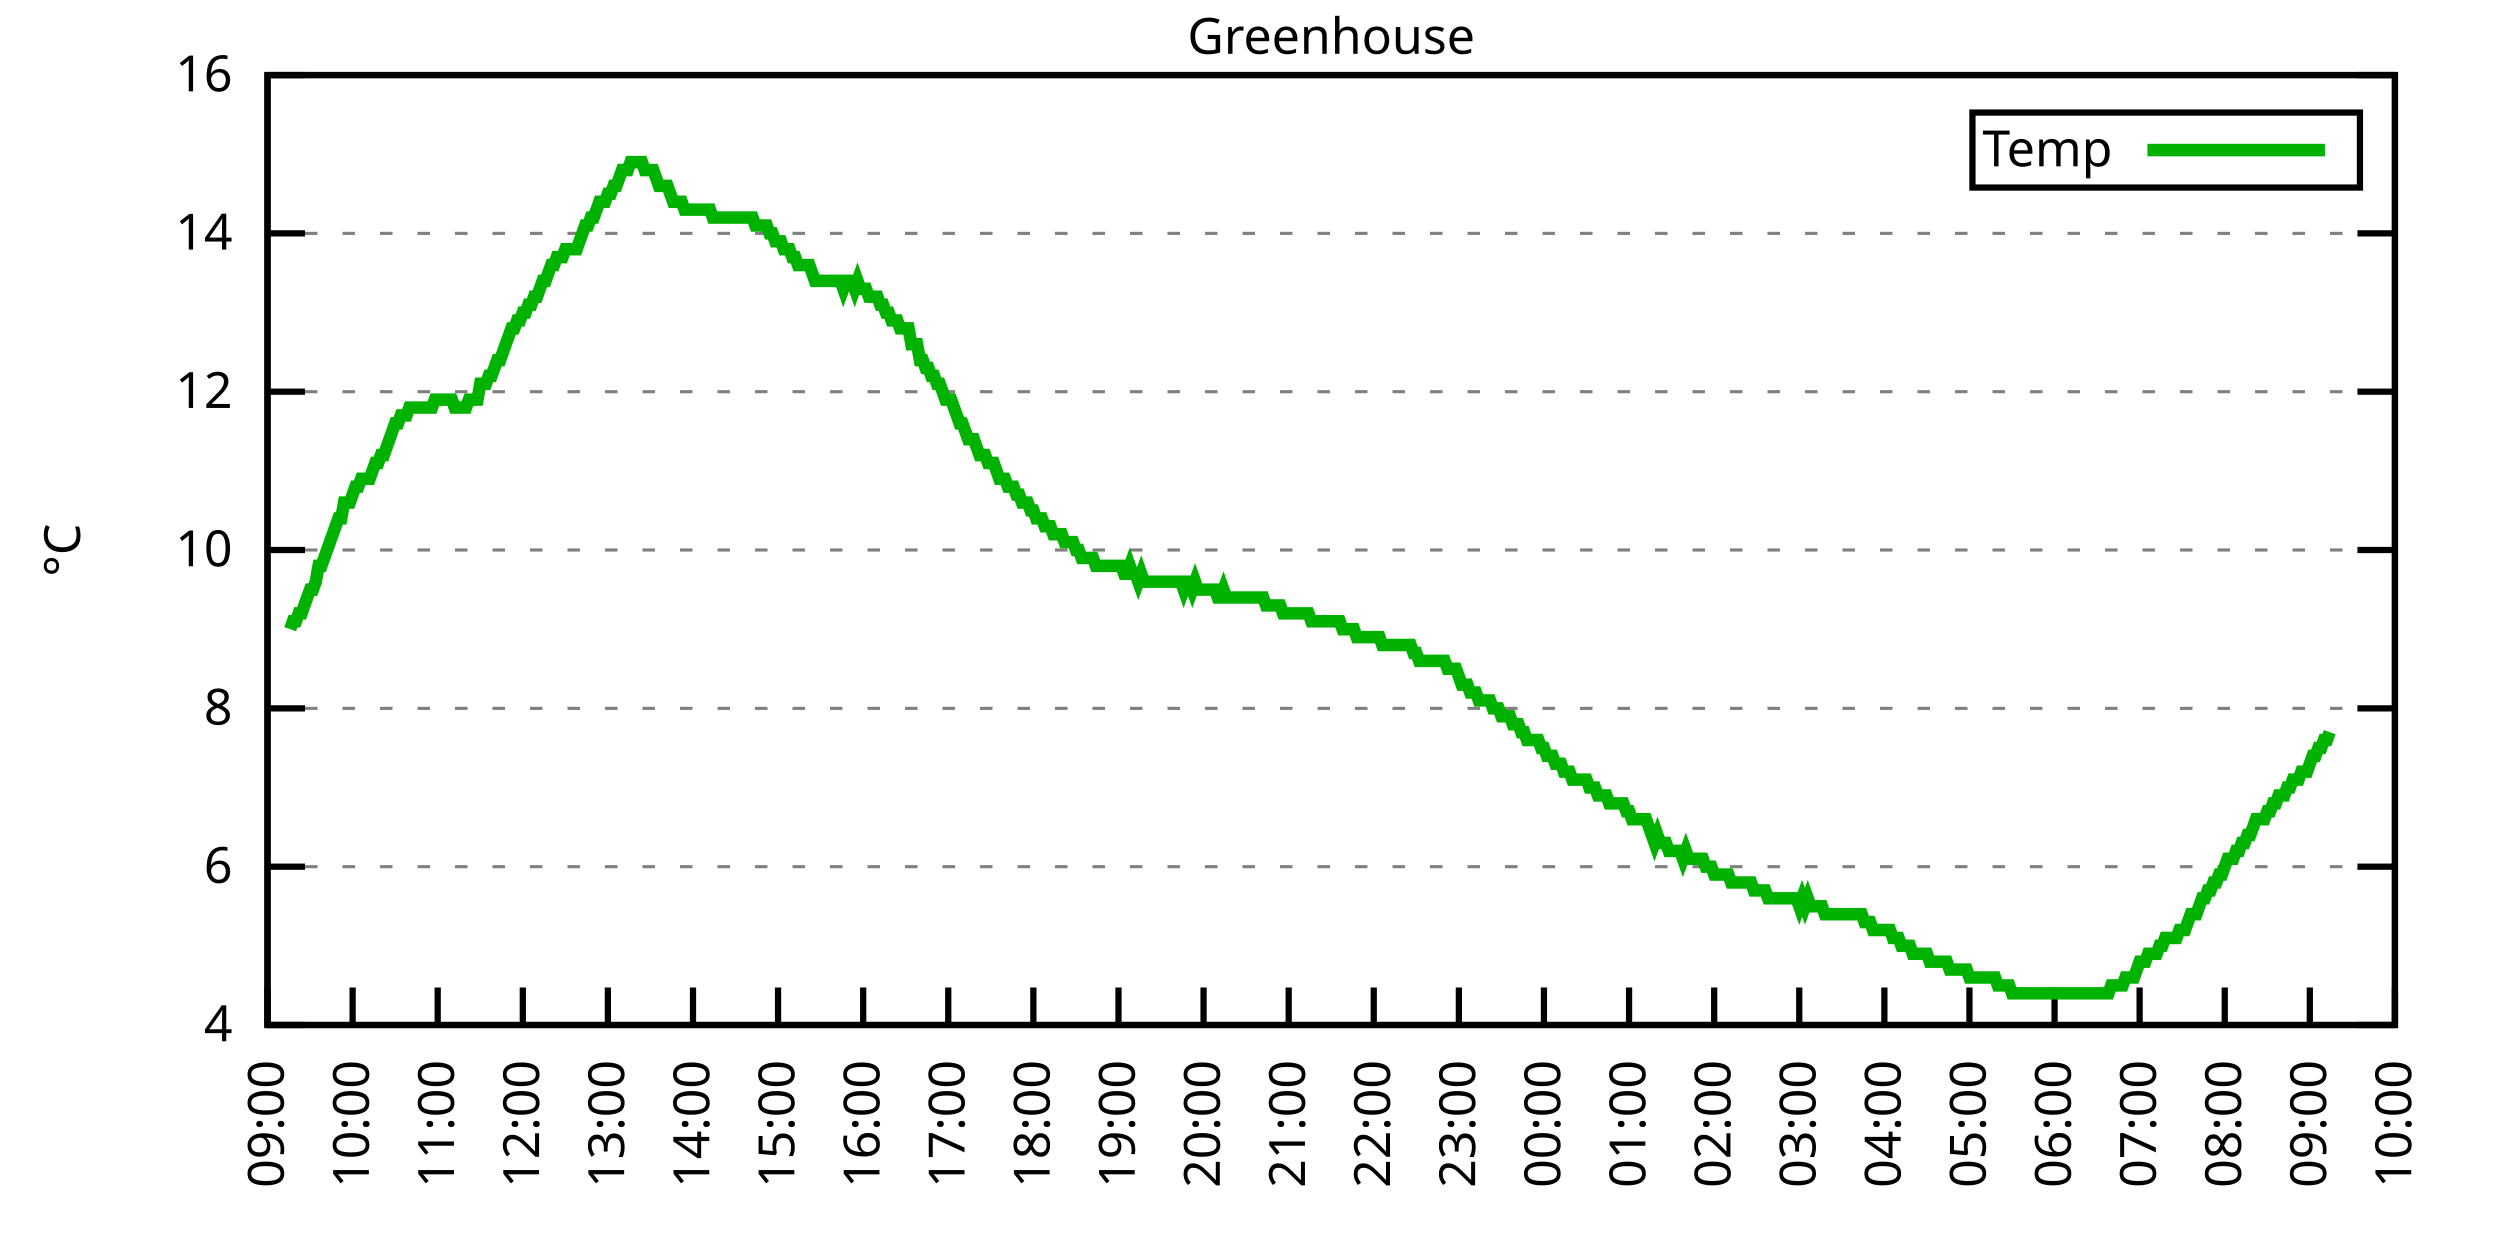
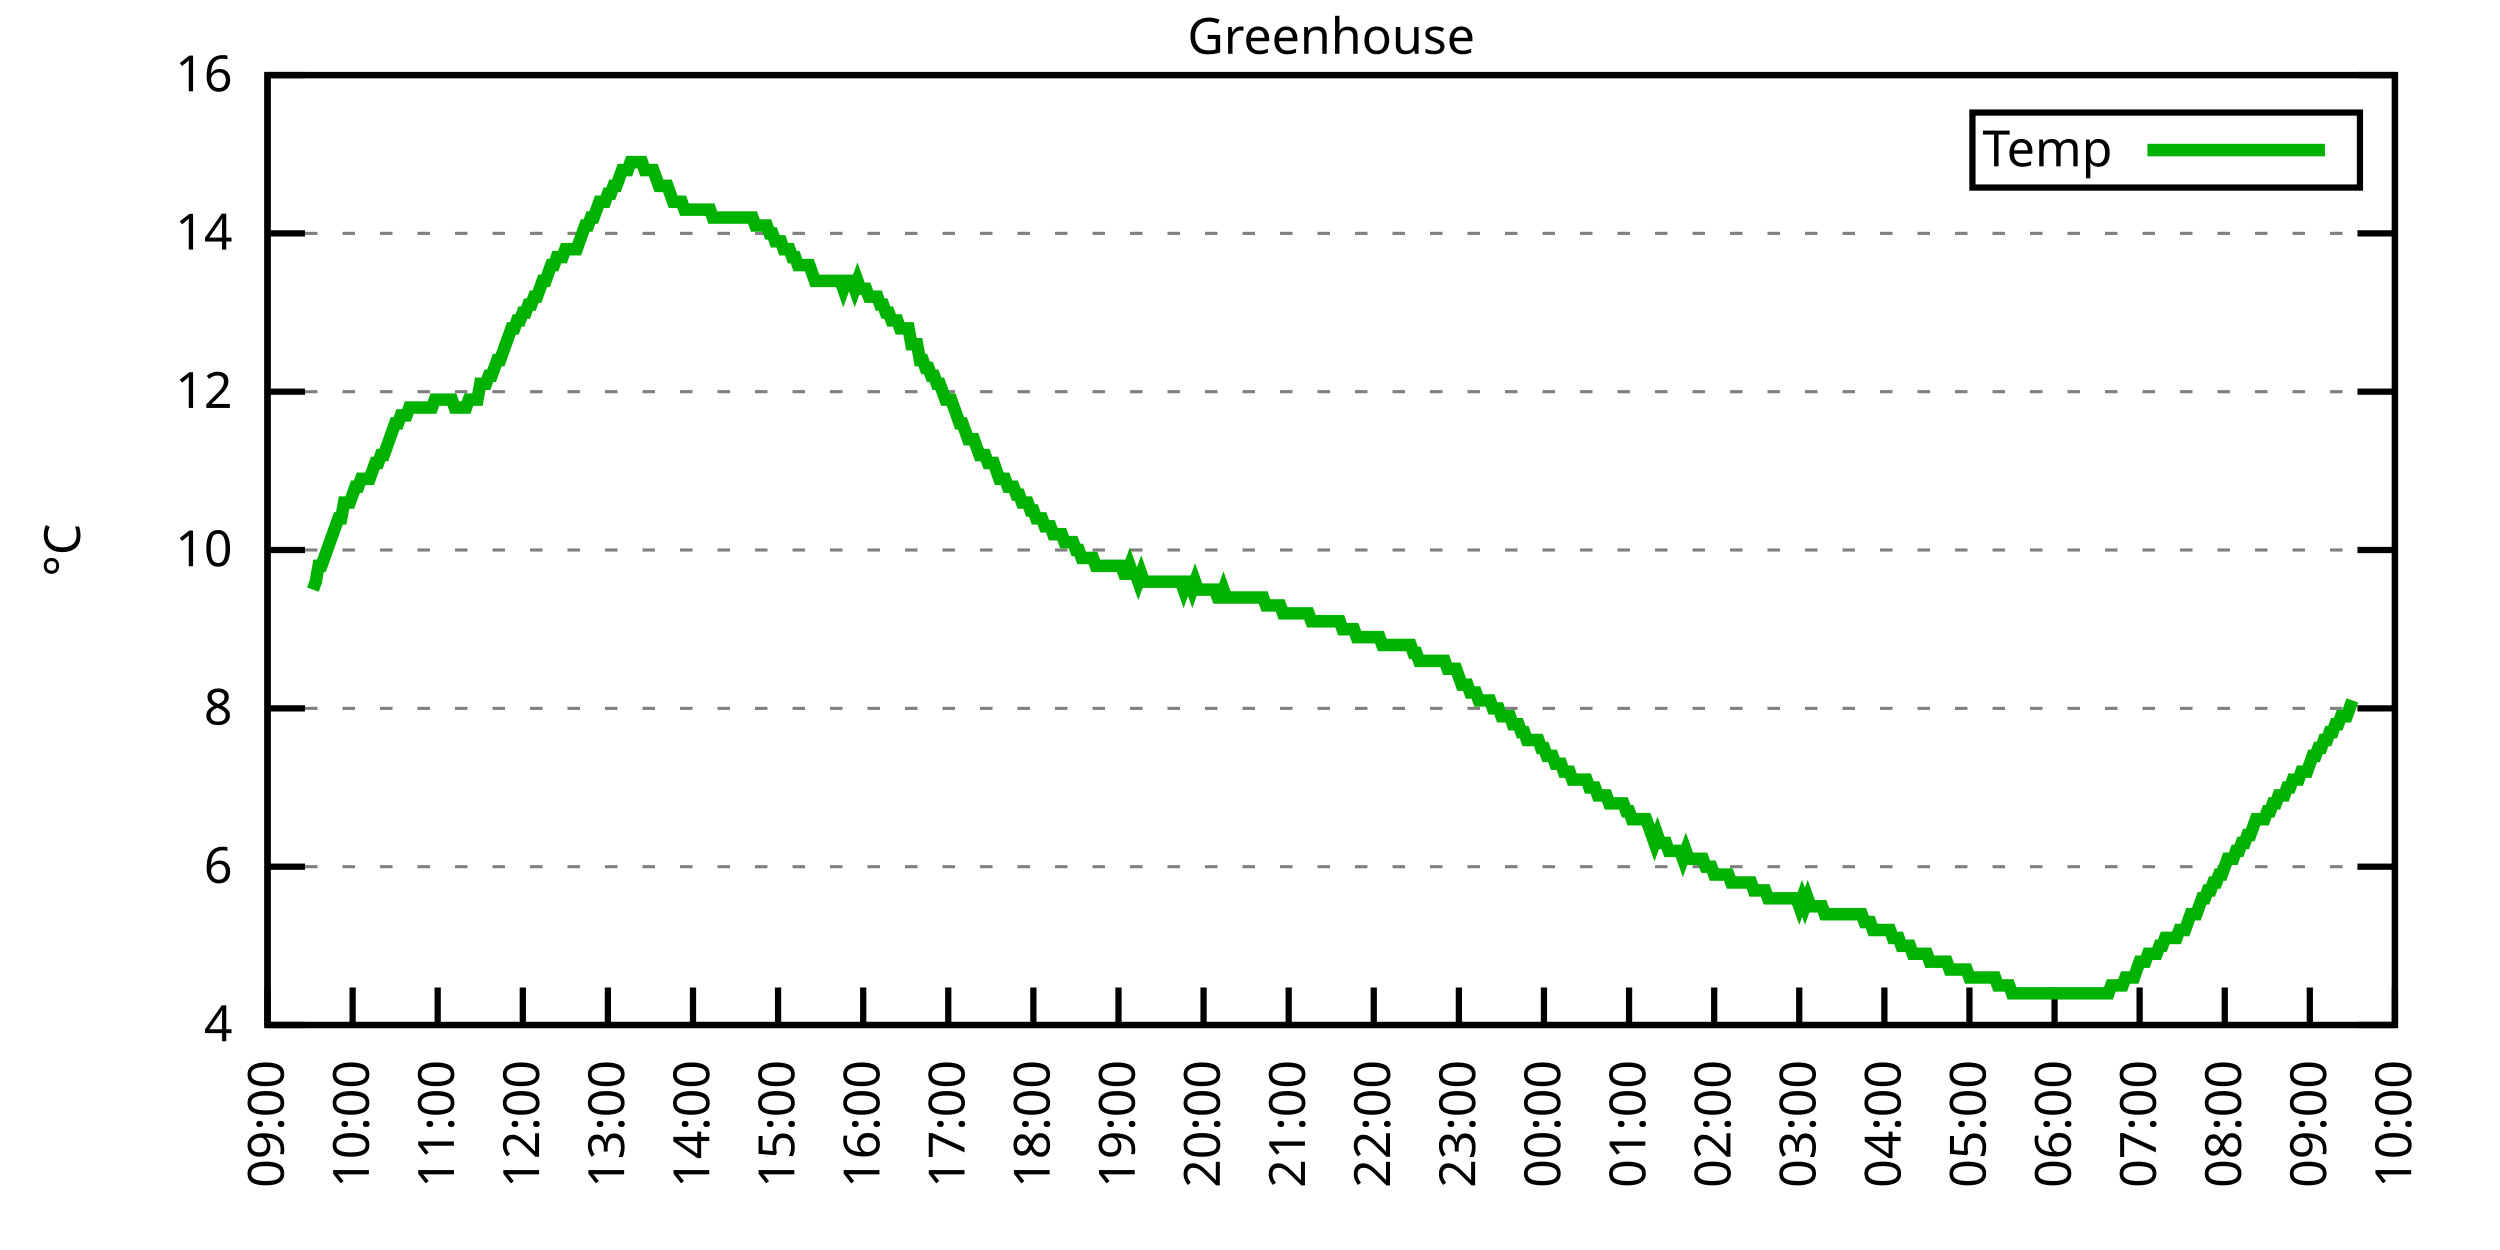
<svg xmlns="http://www.w3.org/2000/svg" xmlns:xlink="http://www.w3.org/1999/xlink" width="400" height="200" viewBox="0 0 400 200">
  <g id="gnuplot_canvas">
    <rect x="0" y="0" width="400" height="200" fill="none" />
    <defs>
      <circle id="gpDot" r="0.5" stroke-width="0.5" stroke="currentColor" />
      <path id="gpPt0" stroke-width="0.333" stroke="currentColor" d="M-1,0 h2 M0,-1 v2" />
      <path id="gpPt1" stroke-width="0.333" stroke="currentColor" d="M-1,-1 L1,1 M1,-1 L-1,1" />
      <path id="gpPt2" stroke-width="0.333" stroke="currentColor" d="M-1,0 L1,0 M0,-1 L0,1 M-1,-1 L1,1 M-1,1 L1,-1" />
      <rect id="gpPt3" stroke-width="0.333" stroke="currentColor" x="-1" y="-1" width="2" height="2" />
      <rect id="gpPt4" stroke-width="0.333" stroke="currentColor" fill="currentColor" x="-1" y="-1" width="2" height="2" />
      <circle id="gpPt5" stroke-width="0.333" stroke="currentColor" cx="0" cy="0" r="1" />
      <use xlink:href="#gpPt5" id="gpPt6" fill="currentColor" stroke="none" />
      <path id="gpPt7" stroke-width="0.333" stroke="currentColor" d="M0,-1.33 L-1.33,0.67 L1.33,0.67 z" />
      <use xlink:href="#gpPt7" id="gpPt8" fill="currentColor" stroke="none" />
      <use xlink:href="#gpPt7" id="gpPt9" stroke="currentColor" transform="rotate(180)" />
      <use xlink:href="#gpPt9" id="gpPt10" fill="currentColor" stroke="none" />
      <use xlink:href="#gpPt3" id="gpPt11" stroke="currentColor" transform="rotate(45)" />
      <use xlink:href="#gpPt11" id="gpPt12" fill="currentColor" stroke="none" />
      <path id="gpPt13" stroke-width="0.333" stroke="currentColor" d="M0,1.330 L1.265,0.411 L0.782,-1.067 L-0.782,-1.076 L-1.265,0.411 z" />
      <use xlink:href="#gpPt13" id="gpPt14" fill="currentColor" stroke="none" />
      <filter id="textbox" filterUnits="objectBoundingBox" x="0" y="0" height="1" width="1">
        <feFlood flood-color="white" flood-opacity="1" result="bgnd" />
        <feComposite in="SourceGraphic" in2="bgnd" operator="atop" />
      </filter>
      <filter id="greybox" filterUnits="objectBoundingBox" x="0" y="0" height="1" width="1">
        <feFlood flood-color="lightgrey" flood-opacity="1" result="grey" />
        <feComposite in="SourceGraphic" in2="grey" operator="atop" />
      </filter>
    </defs>
    <g fill="none" color="white" stroke="currentColor" stroke-width="1.00" stroke-linecap="butt" stroke-linejoin="miter">
</g>
    <g fill="none" color="black" stroke="currentColor" stroke-width="1.00" stroke-linecap="butt" stroke-linejoin="miter">
      <g stroke="none" shape-rendering="crispEdges">
        <polygon fill="rgb(255, 255, 255)" points="42.80,164.00 383.18,164.00 383.18,12.02 42.80,12.02 " />
      </g>
    </g>
    <g fill="none" color="black" stroke="currentColor" stroke-width="1.00" stroke-linecap="butt" stroke-linejoin="miter">
</g>
    <g fill="none" color="black" stroke="black" stroke-width="0.50" stroke-linecap="butt" stroke-linejoin="miter">
</g>
    <g fill="none" color="gray" stroke="currentColor" stroke-width="0.50" stroke-linecap="butt" stroke-linejoin="miter">
      <path stroke="gray" stroke-dasharray="2,4" class="gridline" d="M42.80,164.00 L383.19,164.00  " />
    </g>
    <g fill="none" color="gray" stroke="gray" stroke-width="1.00" stroke-linecap="butt" stroke-linejoin="miter">
</g>
    <g fill="none" color="black" stroke="currentColor" stroke-width="1.00" stroke-linecap="butt" stroke-linejoin="miter">
      <path stroke="black" d="M42.80,164.00 L48.80,164.00 M383.19,164.00 L377.19,164.00  " />
      <g transform="translate(37.20,166.60)" stroke="none" fill="black" font-family="Sans" font-size="8.00" text-anchor="end">
        <text>
          <tspan font-family="Sans"> 4</tspan>
        </text>
      </g>
    </g>
    <g fill="none" color="black" stroke="currentColor" stroke-width="1.00" stroke-linecap="butt" stroke-linejoin="miter">
</g>
    <g fill="none" color="black" stroke="black" stroke-width="0.50" stroke-linecap="butt" stroke-linejoin="miter">
</g>
    <g fill="none" color="gray" stroke="currentColor" stroke-width="0.50" stroke-linecap="butt" stroke-linejoin="miter">
      <path stroke="gray" stroke-dasharray="2,4" class="gridline" d="M42.80,138.67 L383.19,138.67  " />
    </g>
    <g fill="none" color="gray" stroke="gray" stroke-width="1.00" stroke-linecap="butt" stroke-linejoin="miter">
</g>
    <g fill="none" color="black" stroke="currentColor" stroke-width="1.00" stroke-linecap="butt" stroke-linejoin="miter">
      <path stroke="black" d="M42.80,138.67 L48.80,138.67 M383.19,138.67 L377.19,138.67  " />
      <g transform="translate(37.20,141.27)" stroke="none" fill="black" font-family="Sans" font-size="8.00" text-anchor="end">
        <text>
          <tspan font-family="Sans"> 6</tspan>
        </text>
      </g>
    </g>
    <g fill="none" color="black" stroke="currentColor" stroke-width="1.00" stroke-linecap="butt" stroke-linejoin="miter">
</g>
    <g fill="none" color="black" stroke="black" stroke-width="0.50" stroke-linecap="butt" stroke-linejoin="miter">
</g>
    <g fill="none" color="gray" stroke="currentColor" stroke-width="0.50" stroke-linecap="butt" stroke-linejoin="miter">
      <path stroke="gray" stroke-dasharray="2,4" class="gridline" d="M42.80,113.34 L383.19,113.34  " />
    </g>
    <g fill="none" color="gray" stroke="gray" stroke-width="1.00" stroke-linecap="butt" stroke-linejoin="miter">
</g>
    <g fill="none" color="black" stroke="currentColor" stroke-width="1.00" stroke-linecap="butt" stroke-linejoin="miter">
      <path stroke="black" d="M42.80,113.34 L48.80,113.34 M383.19,113.34 L377.19,113.34  " />
      <g transform="translate(37.20,115.94)" stroke="none" fill="black" font-family="Sans" font-size="8.00" text-anchor="end">
        <text>
          <tspan font-family="Sans"> 8</tspan>
        </text>
      </g>
    </g>
    <g fill="none" color="black" stroke="currentColor" stroke-width="1.00" stroke-linecap="butt" stroke-linejoin="miter">
</g>
    <g fill="none" color="black" stroke="black" stroke-width="0.50" stroke-linecap="butt" stroke-linejoin="miter">
</g>
    <g fill="none" color="gray" stroke="currentColor" stroke-width="0.50" stroke-linecap="butt" stroke-linejoin="miter">
      <path stroke="gray" stroke-dasharray="2,4" class="gridline" d="M42.80,88.00 L383.19,88.00  " />
    </g>
    <g fill="none" color="gray" stroke="gray" stroke-width="1.00" stroke-linecap="butt" stroke-linejoin="miter">
</g>
    <g fill="none" color="black" stroke="currentColor" stroke-width="1.00" stroke-linecap="butt" stroke-linejoin="miter">
      <path stroke="black" d="M42.80,88.00 L48.80,88.00 M383.19,88.00 L377.19,88.00  " />
      <g transform="translate(37.20,90.60)" stroke="none" fill="black" font-family="Sans" font-size="8.00" text-anchor="end">
        <text>
          <tspan font-family="Sans"> 10</tspan>
        </text>
      </g>
    </g>
    <g fill="none" color="black" stroke="currentColor" stroke-width="1.00" stroke-linecap="butt" stroke-linejoin="miter">
</g>
    <g fill="none" color="black" stroke="black" stroke-width="0.50" stroke-linecap="butt" stroke-linejoin="miter">
</g>
    <g fill="none" color="gray" stroke="currentColor" stroke-width="0.50" stroke-linecap="butt" stroke-linejoin="miter">
      <path stroke="gray" stroke-dasharray="2,4" class="gridline" d="M42.80,62.67 L383.19,62.67  " />
    </g>
    <g fill="none" color="gray" stroke="gray" stroke-width="1.00" stroke-linecap="butt" stroke-linejoin="miter">
</g>
    <g fill="none" color="black" stroke="currentColor" stroke-width="1.00" stroke-linecap="butt" stroke-linejoin="miter">
      <path stroke="black" d="M42.80,62.67 L48.80,62.67 M383.19,62.67 L377.19,62.67  " />
      <g transform="translate(37.20,65.27)" stroke="none" fill="black" font-family="Sans" font-size="8.00" text-anchor="end">
        <text>
          <tspan font-family="Sans"> 12</tspan>
        </text>
      </g>
    </g>
    <g fill="none" color="black" stroke="currentColor" stroke-width="1.00" stroke-linecap="butt" stroke-linejoin="miter">
</g>
    <g fill="none" color="black" stroke="black" stroke-width="0.50" stroke-linecap="butt" stroke-linejoin="miter">
</g>
    <g fill="none" color="gray" stroke="currentColor" stroke-width="0.50" stroke-linecap="butt" stroke-linejoin="miter">
      <path stroke="gray" stroke-dasharray="2,4" class="gridline" d="M42.80,37.34 L383.19,37.34  " />
    </g>
    <g fill="none" color="gray" stroke="gray" stroke-width="1.00" stroke-linecap="butt" stroke-linejoin="miter">
</g>
    <g fill="none" color="black" stroke="currentColor" stroke-width="1.00" stroke-linecap="butt" stroke-linejoin="miter">
      <path stroke="black" d="M42.80,37.34 L48.80,37.34 M383.19,37.34 L377.19,37.34  " />
      <g transform="translate(37.20,39.94)" stroke="none" fill="black" font-family="Sans" font-size="8.00" text-anchor="end">
        <text>
          <tspan font-family="Sans"> 14</tspan>
        </text>
      </g>
    </g>
    <g fill="none" color="black" stroke="currentColor" stroke-width="1.00" stroke-linecap="butt" stroke-linejoin="miter">
</g>
    <g fill="none" color="black" stroke="black" stroke-width="0.50" stroke-linecap="butt" stroke-linejoin="miter">
</g>
    <g fill="none" color="gray" stroke="currentColor" stroke-width="0.50" stroke-linecap="butt" stroke-linejoin="miter">
      <path stroke="gray" stroke-dasharray="2,4" class="gridline" d="M42.80,12.01 L383.19,12.01  " />
    </g>
    <g fill="none" color="gray" stroke="gray" stroke-width="1.00" stroke-linecap="butt" stroke-linejoin="miter">
</g>
    <g fill="none" color="black" stroke="currentColor" stroke-width="1.00" stroke-linecap="butt" stroke-linejoin="miter">
      <path stroke="black" d="M42.80,12.01 L48.80,12.01 M383.19,12.01 L377.19,12.01  " />
      <g transform="translate(37.20,14.61)" stroke="none" fill="black" font-family="Sans" font-size="8.00" text-anchor="end">
        <text>
          <tspan font-family="Sans"> 16</tspan>
        </text>
      </g>
    </g>
    <g fill="none" color="black" stroke="currentColor" stroke-width="1.00" stroke-linecap="butt" stroke-linejoin="miter">
      <path stroke="black" d="M42.80,164.00 L42.80,158.00  " />
      <g transform="translate(45.40,169.60) rotate(270.00)" stroke="none" fill="black" font-family="Sans" font-size="8.00" text-anchor="end">
        <text>
          <tspan font-family="Sans">09:00</tspan>
        </text>
      </g>
    </g>
    <g fill="none" color="black" stroke="currentColor" stroke-width="1.00" stroke-linecap="butt" stroke-linejoin="miter">
      <path stroke="black" d="M56.42,164.00 L56.42,158.00  " />
      <g transform="translate(59.02,169.60) rotate(270.00)" stroke="none" fill="black" font-family="Sans" font-size="8.00" text-anchor="end">
        <text>
          <tspan font-family="Sans">10:00</tspan>
        </text>
      </g>
    </g>
    <g fill="none" color="black" stroke="currentColor" stroke-width="1.00" stroke-linecap="butt" stroke-linejoin="miter">
      <path stroke="black" d="M70.03,164.00 L70.03,158.00  " />
      <g transform="translate(72.63,169.60) rotate(270.00)" stroke="none" fill="black" font-family="Sans" font-size="8.00" text-anchor="end">
        <text>
          <tspan font-family="Sans">11:00</tspan>
        </text>
      </g>
    </g>
    <g fill="none" color="black" stroke="currentColor" stroke-width="1.00" stroke-linecap="butt" stroke-linejoin="miter">
      <path stroke="black" d="M83.65,164.00 L83.65,158.00  " />
      <g transform="translate(86.25,169.60) rotate(270.00)" stroke="none" fill="black" font-family="Sans" font-size="8.00" text-anchor="end">
        <text>
          <tspan font-family="Sans">12:00</tspan>
        </text>
      </g>
    </g>
    <g fill="none" color="black" stroke="currentColor" stroke-width="1.00" stroke-linecap="butt" stroke-linejoin="miter">
      <path stroke="black" d="M97.26,164.00 L97.26,158.00  " />
      <g transform="translate(99.86,169.60) rotate(270.00)" stroke="none" fill="black" font-family="Sans" font-size="8.00" text-anchor="end">
        <text>
          <tspan font-family="Sans">13:00</tspan>
        </text>
      </g>
    </g>
    <g fill="none" color="black" stroke="currentColor" stroke-width="1.00" stroke-linecap="butt" stroke-linejoin="miter">
      <path stroke="black" d="M110.88,164.00 L110.88,158.00  " />
      <g transform="translate(113.48,169.60) rotate(270.00)" stroke="none" fill="black" font-family="Sans" font-size="8.00" text-anchor="end">
        <text>
          <tspan font-family="Sans">14:00</tspan>
        </text>
      </g>
    </g>
    <g fill="none" color="black" stroke="currentColor" stroke-width="1.00" stroke-linecap="butt" stroke-linejoin="miter">
      <path stroke="black" d="M124.49,164.00 L124.49,158.00  " />
      <g transform="translate(127.09,169.60) rotate(270.00)" stroke="none" fill="black" font-family="Sans" font-size="8.00" text-anchor="end">
        <text>
          <tspan font-family="Sans">15:00</tspan>
        </text>
      </g>
    </g>
    <g fill="none" color="black" stroke="currentColor" stroke-width="1.00" stroke-linecap="butt" stroke-linejoin="miter">
      <path stroke="black" d="M138.11,164.00 L138.11,158.00  " />
      <g transform="translate(140.71,169.60) rotate(270.00)" stroke="none" fill="black" font-family="Sans" font-size="8.00" text-anchor="end">
        <text>
          <tspan font-family="Sans">16:00</tspan>
        </text>
      </g>
    </g>
    <g fill="none" color="black" stroke="currentColor" stroke-width="1.00" stroke-linecap="butt" stroke-linejoin="miter">
      <path stroke="black" d="M151.72,164.00 L151.72,158.00  " />
      <g transform="translate(154.32,169.60) rotate(270.00)" stroke="none" fill="black" font-family="Sans" font-size="8.00" text-anchor="end">
        <text>
          <tspan font-family="Sans">17:00</tspan>
        </text>
      </g>
    </g>
    <g fill="none" color="black" stroke="currentColor" stroke-width="1.00" stroke-linecap="butt" stroke-linejoin="miter">
      <path stroke="black" d="M165.34,164.00 L165.34,158.00  " />
      <g transform="translate(167.94,169.60) rotate(270.00)" stroke="none" fill="black" font-family="Sans" font-size="8.00" text-anchor="end">
        <text>
          <tspan font-family="Sans">18:00</tspan>
        </text>
      </g>
    </g>
    <g fill="none" color="black" stroke="currentColor" stroke-width="1.00" stroke-linecap="butt" stroke-linejoin="miter">
      <path stroke="black" d="M178.96,164.00 L178.96,158.00  " />
      <g transform="translate(181.56,169.60) rotate(270.00)" stroke="none" fill="black" font-family="Sans" font-size="8.00" text-anchor="end">
        <text>
          <tspan font-family="Sans">19:00</tspan>
        </text>
      </g>
    </g>
    <g fill="none" color="black" stroke="currentColor" stroke-width="1.00" stroke-linecap="butt" stroke-linejoin="miter">
      <path stroke="black" d="M192.57,164.00 L192.57,158.00  " />
      <g transform="translate(195.17,169.60) rotate(270.00)" stroke="none" fill="black" font-family="Sans" font-size="8.00" text-anchor="end">
        <text>
          <tspan font-family="Sans">20:00</tspan>
        </text>
      </g>
    </g>
    <g fill="none" color="black" stroke="currentColor" stroke-width="1.00" stroke-linecap="butt" stroke-linejoin="miter">
      <path stroke="black" d="M206.19,164.00 L206.19,158.00  " />
      <g transform="translate(208.79,169.60) rotate(270.00)" stroke="none" fill="black" font-family="Sans" font-size="8.00" text-anchor="end">
        <text>
          <tspan font-family="Sans">21:00</tspan>
        </text>
      </g>
    </g>
    <g fill="none" color="black" stroke="currentColor" stroke-width="1.00" stroke-linecap="butt" stroke-linejoin="miter">
      <path stroke="black" d="M219.80,164.00 L219.80,158.00  " />
      <g transform="translate(222.40,169.60) rotate(270.00)" stroke="none" fill="black" font-family="Sans" font-size="8.00" text-anchor="end">
        <text>
          <tspan font-family="Sans">22:00</tspan>
        </text>
      </g>
    </g>
    <g fill="none" color="black" stroke="currentColor" stroke-width="1.00" stroke-linecap="butt" stroke-linejoin="miter">
      <path stroke="black" d="M233.42,164.00 L233.42,158.00  " />
      <g transform="translate(236.02,169.60) rotate(270.00)" stroke="none" fill="black" font-family="Sans" font-size="8.00" text-anchor="end">
        <text>
          <tspan font-family="Sans">23:00</tspan>
        </text>
      </g>
    </g>
    <g fill="none" color="black" stroke="currentColor" stroke-width="1.00" stroke-linecap="butt" stroke-linejoin="miter">
      <path stroke="black" d="M247.03,164.00 L247.03,158.00  " />
      <g transform="translate(249.63,169.60) rotate(270.00)" stroke="none" fill="black" font-family="Sans" font-size="8.00" text-anchor="end">
        <text>
          <tspan font-family="Sans">00:00</tspan>
        </text>
      </g>
    </g>
    <g fill="none" color="black" stroke="currentColor" stroke-width="1.00" stroke-linecap="butt" stroke-linejoin="miter">
      <path stroke="black" d="M260.65,164.00 L260.65,158.00  " />
      <g transform="translate(263.25,169.60) rotate(270.00)" stroke="none" fill="black" font-family="Sans" font-size="8.00" text-anchor="end">
        <text>
          <tspan font-family="Sans">01:00</tspan>
        </text>
      </g>
    </g>
    <g fill="none" color="black" stroke="currentColor" stroke-width="1.00" stroke-linecap="butt" stroke-linejoin="miter">
      <path stroke="black" d="M274.27,164.00 L274.27,158.00  " />
      <g transform="translate(276.87,169.60) rotate(270.00)" stroke="none" fill="black" font-family="Sans" font-size="8.00" text-anchor="end">
        <text>
          <tspan font-family="Sans">02:00</tspan>
        </text>
      </g>
    </g>
    <g fill="none" color="black" stroke="currentColor" stroke-width="1.00" stroke-linecap="butt" stroke-linejoin="miter">
      <path stroke="black" d="M287.88,164.00 L287.88,158.00  " />
      <g transform="translate(290.48,169.60) rotate(270.00)" stroke="none" fill="black" font-family="Sans" font-size="8.00" text-anchor="end">
        <text>
          <tspan font-family="Sans">03:00</tspan>
        </text>
      </g>
    </g>
    <g fill="none" color="black" stroke="currentColor" stroke-width="1.00" stroke-linecap="butt" stroke-linejoin="miter">
      <path stroke="black" d="M301.50,164.00 L301.50,158.00  " />
      <g transform="translate(304.10,169.60) rotate(270.00)" stroke="none" fill="black" font-family="Sans" font-size="8.00" text-anchor="end">
        <text>
          <tspan font-family="Sans">04:00</tspan>
        </text>
      </g>
    </g>
    <g fill="none" color="black" stroke="currentColor" stroke-width="1.00" stroke-linecap="butt" stroke-linejoin="miter">
      <path stroke="black" d="M315.11,164.00 L315.11,158.00  " />
      <g transform="translate(317.71,169.60) rotate(270.00)" stroke="none" fill="black" font-family="Sans" font-size="8.00" text-anchor="end">
        <text>
          <tspan font-family="Sans">05:00</tspan>
        </text>
      </g>
    </g>
    <g fill="none" color="black" stroke="currentColor" stroke-width="1.00" stroke-linecap="butt" stroke-linejoin="miter">
      <path stroke="black" d="M328.73,164.00 L328.73,158.00  " />
      <g transform="translate(331.33,169.60) rotate(270.00)" stroke="none" fill="black" font-family="Sans" font-size="8.00" text-anchor="end">
        <text>
          <tspan font-family="Sans">06:00</tspan>
        </text>
      </g>
    </g>
    <g fill="none" color="black" stroke="currentColor" stroke-width="1.00" stroke-linecap="butt" stroke-linejoin="miter">
      <path stroke="black" d="M342.34,164.00 L342.34,158.00  " />
      <g transform="translate(344.94,169.60) rotate(270.00)" stroke="none" fill="black" font-family="Sans" font-size="8.00" text-anchor="end">
        <text>
          <tspan font-family="Sans">07:00</tspan>
        </text>
      </g>
    </g>
    <g fill="none" color="black" stroke="currentColor" stroke-width="1.00" stroke-linecap="butt" stroke-linejoin="miter">
      <path stroke="black" d="M355.96,164.00 L355.96,158.00  " />
      <g transform="translate(358.56,169.60) rotate(270.00)" stroke="none" fill="black" font-family="Sans" font-size="8.00" text-anchor="end">
        <text>
          <tspan font-family="Sans">08:00</tspan>
        </text>
      </g>
    </g>
    <g fill="none" color="black" stroke="currentColor" stroke-width="1.00" stroke-linecap="butt" stroke-linejoin="miter">
      <path stroke="black" d="M369.57,164.00 L369.57,158.00  " />
      <g transform="translate(372.17,169.60) rotate(270.00)" stroke="none" fill="black" font-family="Sans" font-size="8.00" text-anchor="end">
        <text>
          <tspan font-family="Sans">09:00</tspan>
        </text>
      </g>
    </g>
    <g fill="none" color="black" stroke="currentColor" stroke-width="1.00" stroke-linecap="butt" stroke-linejoin="miter">
      <path stroke="black" d="M383.19,164.00 L383.19,158.00  " />
      <g transform="translate(385.79,169.60) rotate(270.00)" stroke="none" fill="black" font-family="Sans" font-size="8.00" text-anchor="end">
        <text>
          <tspan font-family="Sans">10:00</tspan>
        </text>
      </g>
    </g>
    <g fill="none" color="black" stroke="currentColor" stroke-width="1.00" stroke-linecap="butt" stroke-linejoin="miter">
</g>
    <g fill="none" color="black" stroke="currentColor" stroke-width="1.00" stroke-linecap="butt" stroke-linejoin="miter">
      <path stroke="black" d="M42.80,12.01 L42.80,164.00 L383.19,164.00 L383.19,12.01 L42.80,12.01 Z  " />
    </g>
    <g fill="none" color="black" stroke="currentColor" stroke-width="1.00" stroke-linecap="butt" stroke-linejoin="miter">
</g>
    <g fill="none" color="black" stroke="currentColor" stroke-width="1.00" stroke-linecap="butt" stroke-linejoin="miter">
      <path stroke="black" d="M315.59,30.01 L315.59,18.01 L377.59,18.01 L377.59,30.01 L315.59,30.01 Z  " />
    </g>
    <g id="Greenhouse_plot_1">
      <g fill="none" color="white" stroke="black" stroke-width="2.00" stroke-linecap="butt" stroke-linejoin="miter">
</g>
      <g fill="none" color="black" stroke="currentColor" stroke-width="2.00" stroke-linecap="butt" stroke-linejoin="miter">
        <g transform="translate(337.99,26.61)" stroke="none" fill="black" font-family="Sans" font-size="8.00" text-anchor="end">
          <text>
            <tspan font-family="Sans">Temp</tspan>
          </text>
        </g>
      </g>
      <g fill="none" color="black" stroke="currentColor" stroke-width="2.00" stroke-linecap="butt" stroke-linejoin="miter">
-         <path stroke="rgb(  0, 178,   0)" d="M343.59,24.01 L371.99,24.01 M46.43,100.67 L46.88,99.40 L47.34,99.40 L47.79,98.14 L48.25,98.14 L48.70,96.87   L49.15,95.60 L49.61,94.34 L50.06,94.34 L50.52,93.07 L50.97,90.54 L51.42,90.54 L51.88,89.27 L52.33,88.00   L52.78,86.74 L53.24,85.47 L53.69,84.21 L54.15,82.94 L54.60,82.94 L55.05,80.41 L55.51,80.41 L55.96,80.41   L56.42,79.14 L56.87,77.87 L57.32,77.87 L57.78,76.61 L58.23,76.61 L58.68,76.61 L59.14,76.61 L59.59,75.34   L60.05,74.07 L60.50,74.07 L60.95,72.81 L61.41,72.81 L61.86,71.54 L62.32,70.27 L62.77,69.01 L63.22,67.74   L63.68,67.74 L64.13,66.47 L64.58,66.47 L65.04,66.47 L65.49,65.21 L65.95,65.21 L66.40,65.21 L66.85,65.21   L67.31,65.21 L67.76,65.21 L68.22,65.21 L68.67,65.21 L69.12,65.21 L69.58,63.94 L70.03,63.94 L70.49,63.94   L70.94,63.94 L71.39,63.94 L71.85,63.94 L72.30,63.94 L72.75,65.21 L73.21,65.21 L73.66,65.21 L74.12,65.21   L74.57,65.21 L75.02,63.94 L75.48,63.94 L75.93,63.94 L76.39,63.94 L76.84,61.41 L77.29,61.41 L77.75,61.41   L78.20,60.14 L78.65,60.14 L79.11,58.87 L79.56,57.61 L80.02,57.61 L80.47,56.34 L80.92,55.07 L81.38,53.81   L81.83,52.54 L82.29,52.54 L82.74,51.27 L83.19,51.27 L83.65,50.01 L84.10,50.01 L84.55,48.74 L85.01,48.74   L85.46,47.47 L85.92,47.47 L86.37,46.21 L86.82,44.94 L87.28,44.94 L87.73,43.67 L88.19,42.41 L88.64,42.41   L89.09,41.14 L89.55,41.14 L90.00,41.14 L90.45,39.87 L90.91,39.87 L91.36,39.87 L91.82,39.87 L92.27,39.87   L92.72,38.61 L93.18,37.34 L93.63,36.08 L94.09,36.08 L94.54,34.81 L94.99,34.81 L95.45,33.54 L95.90,32.28   L96.35,32.28 L96.81,32.28 L97.26,31.01 L97.72,31.01 L98.17,29.74 L98.62,29.74 L99.08,28.48 L99.53,27.21   L99.99,27.21 L100.44,27.21 L100.89,25.94 L101.35,25.94 L101.80,25.94 L102.25,25.94 L102.71,25.94 L103.16,27.21   L103.62,27.21 L104.07,27.21 L104.52,27.21 L104.98,28.48 L105.43,29.74 L105.89,29.74 L106.34,29.74 L106.79,29.74   L107.25,31.01 L107.70,32.28 L108.15,32.28 L108.61,32.28 L109.06,32.28 L109.52,33.54 L109.97,33.54 L110.42,33.54   L110.88,33.54 L111.33,33.54 L111.79,33.54 L112.24,33.54 L112.69,33.54 L113.15,33.54 L113.60,33.54 L114.05,34.81   L114.51,34.81 L114.96,34.81 L115.42,34.81 L115.87,34.81 L116.32,34.81 L116.78,34.81 L117.23,34.81 L117.69,34.81   L118.14,34.81 L118.59,34.81 L119.05,34.81 L119.50,34.81 L119.96,34.81 L120.41,34.81 L120.86,36.08 L121.32,36.08   L121.77,36.08 L122.22,36.08 L122.68,36.08 L123.13,37.34 L123.59,37.34 L124.04,38.61 L124.49,38.61 L124.95,38.61   L125.40,39.87 L125.86,39.87 L126.31,39.87 L126.76,41.14 L127.22,41.14 L127.67,42.41 L128.12,42.41 L128.58,42.41   L129.03,42.41 L129.49,42.41 L129.94,43.67 L130.39,44.94 L130.85,44.94 L131.30,44.94 L131.76,44.94 L132.21,44.94   L132.66,44.94 L133.12,44.94 L133.57,44.94 L134.02,44.94 L134.48,44.94 L134.93,46.21 L135.39,44.94 L135.84,44.94   L136.29,44.94 L136.75,46.21 L137.20,44.94 L137.66,46.21 L138.11,46.21 L138.56,46.21 L139.02,47.47 L139.47,47.47   L139.92,47.47 L140.38,47.47 L140.83,48.74 L141.29,48.74 L141.74,50.01 L142.19,50.01 L142.65,51.27 L143.10,51.27   L143.56,51.27 L144.01,52.54 L144.46,52.54 L144.92,52.54 L145.37,52.54 L145.82,55.07 L146.28,55.07 L146.73,55.07   L147.19,57.61 L147.64,57.61 L148.09,58.87 L148.55,58.87 L149.00,60.14 L149.46,60.14 L149.91,61.41 L150.36,61.41   L150.82,62.67 L151.27,63.94 L151.72,63.94 L152.18,63.94 L152.63,65.21 L153.09,66.47 L153.54,67.74 L153.99,67.74   L154.45,69.01 L154.90,70.27 L155.36,70.27 L155.81,70.27 L156.26,71.54 L156.72,72.81 L157.17,72.81 L157.62,72.81   L158.08,74.07 L158.53,74.07 L158.99,74.07 L159.44,75.34 L159.89,76.61 L160.35,76.61 L160.80,76.61 L161.26,77.87   L161.71,77.87 L162.16,77.87 L162.62,79.14 L163.07,79.14 L163.52,80.41 L163.98,80.41 L164.43,80.41 L164.89,81.67   L165.34,81.67 L165.79,82.94 L166.25,82.94 L166.70,82.94 L167.16,84.21 L167.61,84.21 L168.06,84.21 L168.52,85.47   L168.97,85.47 L169.43,85.47 L169.88,85.47 L170.33,86.74 L170.79,86.74 L171.24,86.74 L171.69,86.74 L172.15,88.00   L172.60,88.00 L173.06,89.27 L173.51,89.27 L173.96,89.27 L174.42,89.27 L174.87,89.27 L175.33,90.54 L175.78,90.54   L176.23,90.54 L176.69,90.54 L177.14,90.54 L177.59,90.54 L178.05,90.54 L178.50,90.54 L178.96,90.54 L179.41,90.54   L179.86,91.80 L180.32,91.80 L180.77,90.54 L181.23,91.80 L181.68,91.80 L182.13,93.07 L182.59,91.80 L183.04,93.07   L183.49,93.07 L183.95,93.07 L184.40,93.07 L184.86,93.07 L185.31,93.07 L185.76,93.07 L186.22,93.07 L186.67,93.07   L187.13,93.07 L187.58,93.07 L188.03,93.07 L188.49,93.07 L188.94,93.07 L189.39,94.34 L189.85,93.07 L190.30,93.07   L190.76,94.34 L191.21,93.07 L191.66,94.34 L192.12,94.34 L192.57,94.34 L193.03,94.34 L193.48,94.34 L193.93,94.34   L194.39,94.34 L194.84,95.60 L195.29,95.60 L195.75,94.34 L196.20,95.60 L196.66,95.60 L197.11,95.60 L197.56,95.60   L198.02,95.60 L198.47,95.60 L198.93,95.60 L199.38,95.60 L199.83,95.60 L200.29,95.60 L200.74,95.60 L201.19,95.60   L201.65,95.60 L202.10,95.60 L202.56,96.87 L203.01,96.87 L203.46,96.87 L203.92,96.87 L204.37,96.87 L204.83,96.87   L205.28,98.14 L205.73,98.14 L206.19,98.14 L206.64,98.14 L207.09,98.14 L207.55,98.14 L208.00,98.14 L208.46,98.14   L208.91,98.14 L209.36,98.14 L209.82,99.40 L210.27,99.40 L210.73,99.40 L211.18,99.40 L211.63,99.40 L212.09,99.40   L212.54,99.40 L213.00,99.40 L213.45,99.40 L213.90,99.40 L214.36,99.40 L214.81,100.67 L215.26,100.67 L215.72,100.67   L216.17,100.67 L216.63,100.67 L217.08,101.94 L217.53,101.94 L217.99,101.94 L218.44,101.94 L218.90,101.94 L219.35,101.94   L219.80,101.94 L220.26,101.94 L220.71,101.94 L221.16,103.20 L221.62,103.20 L222.07,103.20 L222.53,103.20 L222.98,103.20   L223.43,103.20 L223.89,103.20 L224.34,103.20 L224.80,103.20 L225.25,103.20 L225.70,103.20 L226.16,104.47 L226.61,104.47   L227.06,105.74 L227.52,105.74 L227.97,105.74 L228.43,105.74 L228.88,105.74 L229.33,105.74 L229.79,105.74 L230.24,105.74   L230.70,105.74 L231.15,105.74 L231.60,107.00 L232.06,107.00 L232.51,107.00 L232.96,107.00 L233.42,108.27 L233.87,109.54   L234.33,109.54 L234.78,109.54 L235.23,110.80 L235.69,110.80 L236.14,110.80 L236.60,112.07 L237.05,112.07 L237.50,112.07   L237.96,112.07 L238.41,112.07 L238.86,113.34 L239.32,113.34 L239.77,113.34 L240.23,114.60 L240.68,114.60 L241.13,114.60   L241.59,114.60 L242.04,115.87 L242.50,115.87 L242.95,115.87 L243.40,117.14 L243.86,117.14 L244.31,118.40 L244.76,118.40   L245.22,118.40 L245.67,118.40 L246.13,118.40 L246.58,119.67 L247.03,119.67 L247.49,120.94 L247.94,120.94 L248.40,120.94   L248.85,122.20 L249.30,122.20 L249.76,122.20 L250.21,123.47 L250.66,123.47 L251.12,123.47 L251.57,124.74 L252.03,124.74   L252.48,124.74 L252.93,124.74 L253.39,124.74 L253.84,124.74 L254.30,126.00 L254.75,126.00 L255.20,126.00 L255.66,127.27   L256.11,127.27 L256.56,127.27 L257.02,127.27 L257.47,128.54 L257.93,128.54 L258.38,128.54 L258.83,128.54 L259.29,128.54   L259.74,128.54 L260.20,129.80 L260.65,129.80 L261.10,131.07 L261.56,131.07 L262.01,131.07 L262.47,131.07 L262.92,131.07   L263.37,131.07 L263.83,132.34 L264.28,133.60 L264.73,134.87 L265.19,133.60 L265.64,134.87 L266.10,134.87 L266.55,134.87   L267.00,136.14 L267.46,136.14 L267.91,136.14 L268.37,136.14 L268.82,136.14 L269.27,137.40 L269.73,136.14 L270.18,137.40   L270.63,137.40 L271.09,137.40 L271.54,137.40 L272.00,137.40 L272.45,137.40 L272.90,138.67 L273.36,138.67 L273.81,138.67   L274.27,139.93 L274.72,139.93 L275.17,139.93 L275.63,139.93 L276.08,139.93 L276.53,139.93 L276.99,141.20 L277.44,141.20   L277.90,141.20 L278.35,141.20 L278.80,141.20 L279.26,141.20 L279.71,141.20 L280.17,141.20 L280.62,142.47 L281.07,142.47   L281.53,142.47 L281.98,142.47 L282.43,142.47 L282.89,143.73 L283.34,143.73 L283.80,143.73 L284.25,143.73 L284.70,143.73   L285.16,143.73 L285.61,143.73 L286.07,143.73 L286.52,143.73 L286.97,143.73 L287.43,143.73 L287.88,145.00 L288.33,143.73   L288.79,145.00 L289.24,143.73 L289.70,145.00 L290.15,145.00 L290.60,145.00 L291.06,145.00 L291.51,145.00 L291.97,146.27   L292.42,146.27 L292.87,146.27 L293.33,146.27 L293.78,146.27 L294.23,146.27 L294.69,146.27 L295.14,146.27 L295.60,146.27   L296.05,146.27 L296.50,146.27 L296.96,146.27 L297.41,146.27 L297.87,146.27 L298.32,147.53 L298.77,147.53 L299.23,147.53   L299.68,148.80 L300.13,148.80 L300.59,148.80 L301.04,148.80 L301.50,148.80 L301.95,148.80 L302.40,148.80 L302.86,150.07   L303.31,150.07 L303.77,150.07 L304.22,151.33 L304.67,151.33 L305.13,151.33 L305.58,151.33 L306.03,152.60 L306.49,152.60   L306.94,152.60 L307.40,152.60 L307.85,152.60 L308.30,152.60 L308.76,153.87 L309.21,153.87 L309.67,153.87 L310.12,153.87   L310.57,153.87 L311.03,153.87 L311.48,153.87 L311.94,155.13 L312.39,155.13 L312.84,155.13 L313.30,155.13 L313.75,155.13   L314.20,155.13 L314.66,155.13 L315.11,156.40 L315.57,156.40 L316.02,156.40 L316.47,156.40 L316.93,156.40 L317.38,156.40   L317.84,156.40 L318.29,156.40 L318.74,156.40 L319.20,156.40 L319.65,157.67 L320.10,157.67 L320.56,157.67 L321.01,157.67   L321.47,157.67 L321.92,158.93 L322.37,158.93 L322.83,158.93 L323.28,158.93 L323.74,158.93 L324.19,158.93 L324.64,158.93   L325.10,158.93 L325.55,158.93 L326.00,158.93 L326.46,158.93 L326.91,158.93 L327.37,158.93 L327.82,158.93 L328.27,158.93   L328.73,158.93 L329.18,158.93 L329.64,158.93 L330.09,158.93 L330.54,158.93 L331.00,158.93 L331.45,158.93 L331.90,158.93   L332.36,158.93 L332.81,158.93 L333.27,158.93 L333.72,158.93 L334.17,158.93 L334.63,158.93 L335.08,158.93 L335.54,158.93   L335.99,158.93 L336.44,158.93 L336.90,158.93 L337.35,158.93 L337.80,157.67 L338.26,157.67 L338.71,157.67 L339.17,157.67   L339.62,157.67 L340.07,156.40 L340.53,156.40 L340.98,156.40 L341.44,156.40 L341.89,155.13 L342.34,153.87 L342.80,153.87   L343.25,153.87 L343.70,152.60 L344.16,152.60 L344.61,152.60 L345.07,152.60 L345.52,151.33 L345.97,151.33 L346.43,150.07   L346.88,150.07 L347.34,150.07 L347.79,150.07 L348.24,150.07 L348.70,148.80 L349.15,148.80 L349.60,148.80 L350.06,147.53   L350.51,146.27 L350.97,146.27 L351.42,146.27 L351.87,145.00 L352.33,143.73 L352.78,143.73 L353.24,142.47 L353.69,142.47   L354.14,141.20 L354.60,141.20 L355.05,139.93 L355.50,139.93 L355.96,138.67 L356.41,137.40 L356.87,137.40 L357.32,137.40   L357.77,136.14 L358.23,136.14 L358.68,134.87 L359.14,134.87 L359.59,133.60 L360.04,133.60 L360.50,132.34 L360.95,131.07   L361.41,131.07 L361.86,131.07 L362.31,131.07 L362.77,129.80 L363.22,129.80 L363.67,128.54 L364.13,128.54 L364.58,127.27   L365.04,127.27 L365.49,127.27 L365.94,126.00 L366.40,126.00 L366.85,124.74 L367.31,124.74 L367.76,124.74 L368.21,123.47   L368.67,123.47 L369.12,123.47 L369.57,122.20 L370.03,120.94 L370.48,120.94 L370.94,119.67 L371.39,119.67 L371.84,118.40   L372.30,118.40 L372.75,117.14  " />
+         <path stroke="rgb(  0, 178,   0)" d="M343.59,24.01 L371.99,24.01 M50.06,94.34 L50.52,93.07 L50.97,90.54 L51.42,90.54 L51.88,89.27 L52.33,88.00   L52.78,86.74 L53.24,85.47 L53.69,84.21 L54.15,82.94 L54.60,82.94 L55.05,80.41 L55.51,80.41 L55.96,80.41   L56.42,79.14 L56.87,77.87 L57.32,77.87 L57.78,76.61 L58.23,76.61 L58.68,76.61 L59.14,76.61 L59.59,75.34   L60.05,74.07 L60.50,74.07 L60.95,72.81 L61.41,72.81 L61.86,71.54 L62.32,70.27 L62.77,69.01 L63.22,67.74   L63.68,67.74 L64.13,66.47 L64.58,66.47 L65.04,66.47 L65.49,65.21 L65.95,65.21 L66.40,65.21 L66.85,65.21   L67.31,65.21 L67.76,65.21 L68.22,65.21 L68.67,65.21 L69.12,65.21 L69.58,63.94 L70.03,63.94 L70.49,63.94   L70.94,63.94 L71.39,63.94 L71.85,63.94 L72.30,63.94 L72.75,65.21 L73.21,65.21 L73.66,65.21 L74.12,65.21   L74.57,65.21 L75.02,63.94 L75.48,63.94 L75.93,63.94 L76.39,63.94 L76.84,61.41 L77.29,61.41 L77.75,61.41   L78.20,60.14 L78.65,60.14 L79.11,58.87 L79.56,57.61 L80.02,57.61 L80.47,56.34 L80.92,55.07 L81.38,53.81   L81.83,52.54 L82.29,52.54 L82.74,51.27 L83.19,51.27 L83.65,50.01 L84.10,50.01 L84.55,48.74 L85.01,48.74   L85.46,47.47 L85.92,47.47 L86.37,46.21 L86.82,44.94 L87.28,44.94 L87.73,43.67 L88.19,42.41 L88.64,42.41   L89.09,41.14 L89.55,41.14 L90.00,41.14 L90.45,39.87 L90.91,39.87 L91.36,39.87 L91.82,39.87 L92.27,39.87   L92.72,38.61 L93.18,37.34 L93.63,36.08 L94.09,36.08 L94.54,34.81 L94.99,34.81 L95.45,33.54 L95.90,32.28   L96.35,32.28 L96.81,32.28 L97.26,31.01 L97.72,31.01 L98.17,29.74 L98.62,29.74 L99.08,28.48 L99.53,27.21   L99.99,27.21 L100.44,27.21 L100.89,25.94 L101.35,25.94 L101.80,25.94 L102.25,25.94 L102.71,25.94 L103.16,27.21   L103.62,27.21 L104.07,27.21 L104.52,27.21 L104.98,28.48 L105.43,29.74 L105.89,29.74 L106.34,29.74 L106.79,29.74   L107.25,31.01 L107.70,32.28 L108.15,32.28 L108.61,32.28 L109.06,32.28 L109.52,33.54 L109.97,33.54 L110.42,33.54   L110.88,33.54 L111.33,33.54 L111.79,33.54 L112.24,33.54 L112.69,33.54 L113.15,33.54 L113.60,33.54 L114.05,34.81   L114.51,34.81 L114.96,34.81 L115.42,34.81 L115.87,34.81 L116.32,34.81 L116.78,34.81 L117.23,34.81 L117.69,34.81   L118.14,34.81 L118.59,34.81 L119.05,34.81 L119.50,34.81 L119.96,34.81 L120.41,34.81 L120.86,36.08 L121.32,36.08   L121.77,36.08 L122.22,36.08 L122.68,36.08 L123.13,37.34 L123.59,37.34 L124.04,38.61 L124.49,38.61 L124.95,38.61   L125.40,39.87 L125.86,39.87 L126.31,39.87 L126.76,41.14 L127.22,41.14 L127.67,42.41 L128.12,42.41 L128.58,42.41   L129.03,42.41 L129.49,42.41 L129.94,43.67 L130.39,44.94 L130.85,44.94 L131.30,44.94 L131.76,44.94 L132.21,44.94   L132.66,44.94 L133.12,44.94 L133.57,44.94 L134.02,44.94 L134.48,44.94 L134.93,46.21 L135.39,44.94 L135.84,44.94   L136.29,44.94 L136.75,46.21 L137.20,44.94 L137.66,46.21 L138.11,46.21 L138.56,46.21 L139.02,47.47 L139.47,47.47   L139.92,47.47 L140.38,47.47 L140.83,48.74 L141.29,48.74 L141.74,50.01 L142.19,50.01 L142.65,51.27 L143.10,51.27   L143.56,51.27 L144.01,52.54 L144.46,52.54 L144.92,52.54 L145.37,52.54 L145.82,55.07 L146.28,55.07 L146.73,55.07   L147.19,57.61 L147.64,57.61 L148.09,58.87 L148.55,58.87 L149.00,60.14 L149.46,60.14 L149.91,61.41 L150.36,61.41   L150.82,62.67 L151.27,63.94 L151.72,63.94 L152.18,63.94 L152.63,65.21 L153.09,66.47 L153.54,67.74 L153.99,67.74   L154.45,69.01 L154.90,70.27 L155.36,70.27 L155.81,70.27 L156.26,71.54 L156.72,72.81 L157.17,72.81 L157.62,72.81   L158.08,74.07 L158.53,74.07 L158.99,74.07 L159.44,75.34 L159.89,76.61 L160.35,76.61 L160.80,76.61 L161.26,77.87   L161.71,77.87 L162.16,77.87 L162.62,79.14 L163.07,79.14 L163.52,80.41 L163.98,80.41 L164.43,80.41 L164.89,81.67   L165.34,81.67 L165.79,82.94 L166.25,82.94 L166.70,82.94 L167.16,84.21 L167.61,84.21 L168.06,84.21 L168.52,85.47   L168.97,85.47 L169.43,85.47 L169.88,85.47 L170.33,86.74 L170.79,86.74 L171.24,86.74 L171.69,86.74 L172.15,88.00   L172.60,88.00 L173.06,89.27 L173.51,89.27 L173.96,89.27 L174.42,89.27 L174.87,89.27 L175.33,90.54 L175.78,90.54   L176.23,90.54 L176.69,90.54 L177.14,90.54 L177.59,90.54 L178.05,90.54 L178.50,90.54 L178.96,90.54 L179.41,90.54   L179.86,91.80 L180.32,91.80 L180.77,90.54 L181.23,91.80 L181.68,91.80 L182.13,93.07 L182.59,91.80 L183.04,93.07   L183.49,93.07 L183.95,93.07 L184.40,93.07 L184.86,93.07 L185.31,93.07 L185.76,93.07 L186.22,93.07 L186.67,93.07   L187.13,93.07 L187.58,93.07 L188.03,93.07 L188.49,93.07 L188.94,93.07 L189.39,94.34 L189.85,93.07 L190.30,93.07   L190.76,94.34 L191.21,93.07 L191.66,94.34 L192.12,94.34 L192.57,94.34 L193.03,94.34 L193.48,94.34 L193.93,94.34   L194.39,94.34 L194.84,95.60 L195.29,95.60 L195.75,94.34 L196.20,95.60 L196.66,95.60 L197.11,95.60 L197.56,95.60   L198.02,95.60 L198.47,95.60 L198.93,95.60 L199.38,95.60 L199.83,95.60 L200.29,95.60 L200.74,95.60 L201.19,95.60   L201.65,95.60 L202.10,95.60 L202.56,96.87 L203.01,96.87 L203.46,96.87 L203.92,96.87 L204.37,96.87 L204.83,96.87   L205.28,98.14 L205.73,98.14 L206.19,98.14 L206.64,98.14 L207.09,98.14 L207.55,98.14 L208.00,98.14 L208.46,98.14   L208.91,98.14 L209.36,98.14 L209.82,99.40 L210.27,99.40 L210.73,99.40 L211.18,99.40 L211.63,99.40 L212.09,99.40   L212.54,99.40 L213.00,99.40 L213.45,99.40 L213.90,99.40 L214.36,99.40 L214.81,100.67 L215.26,100.67 L215.72,100.67   L216.17,100.67 L216.63,100.67 L217.08,101.94 L217.53,101.94 L217.99,101.94 L218.44,101.94 L218.90,101.94 L219.35,101.94   L219.80,101.94 L220.26,101.94 L220.71,101.94 L221.16,103.20 L221.62,103.20 L222.07,103.20 L222.53,103.20 L222.98,103.20   L223.43,103.20 L223.89,103.20 L224.34,103.20 L224.80,103.20 L225.25,103.20 L225.70,103.20 L226.16,104.47 L226.61,104.47   L227.06,105.74 L227.52,105.74 L227.97,105.74 L228.43,105.74 L228.88,105.74 L229.33,105.74 L229.79,105.74 L230.24,105.74   L230.70,105.74 L231.15,105.74 L231.60,107.00 L232.06,107.00 L232.51,107.00 L232.96,107.00 L233.42,108.27 L233.87,109.54   L234.33,109.54 L234.78,109.54 L235.23,110.80 L235.69,110.80 L236.14,110.80 L236.60,112.07 L237.05,112.07 L237.50,112.07   L237.96,112.07 L238.41,112.07 L238.86,113.34 L239.32,113.34 L239.77,113.34 L240.23,114.60 L240.68,114.60 L241.13,114.60   L241.59,114.60 L242.04,115.87 L242.50,115.87 L242.95,115.87 L243.40,117.14 L243.86,117.14 L244.31,118.40 L244.76,118.40   L245.22,118.40 L245.67,118.40 L246.13,118.40 L246.58,119.67 L247.03,119.67 L247.49,120.94 L247.94,120.94 L248.40,120.94   L248.85,122.20 L249.30,122.20 L249.76,122.20 L250.21,123.47 L250.66,123.47 L251.12,123.47 L251.57,124.74 L252.03,124.74   L252.48,124.74 L252.93,124.74 L253.39,124.74 L253.84,124.74 L254.30,126.00 L254.75,126.00 L255.20,126.00 L255.66,127.27   L256.11,127.27 L256.56,127.27 L257.02,127.27 L257.47,128.54 L257.93,128.54 L258.38,128.54 L258.83,128.54 L259.29,128.54   L259.74,128.54 L260.20,129.80 L260.65,129.80 L261.10,131.07 L261.56,131.07 L262.01,131.07 L262.47,131.07 L262.92,131.07   L263.37,131.07 L263.83,132.34 L264.28,133.60 L264.73,134.87 L265.19,133.60 L265.64,134.87 L266.10,134.87 L266.55,134.87   L267.00,136.14 L267.46,136.14 L267.91,136.14 L268.37,136.14 L268.82,136.14 L269.27,137.40 L269.73,136.14 L270.18,137.40   L270.63,137.40 L271.09,137.40 L271.54,137.40 L272.00,137.40 L272.45,137.40 L272.90,138.67 L273.36,138.67 L273.81,138.67   L274.27,139.93 L274.72,139.93 L275.17,139.93 L275.63,139.93 L276.08,139.93 L276.53,139.93 L276.99,141.20 L277.44,141.20   L277.90,141.20 L278.35,141.20 L278.80,141.20 L279.26,141.20 L279.71,141.20 L280.17,141.20 L280.62,142.47 L281.07,142.47   L281.53,142.47 L281.98,142.47 L282.43,142.47 L282.89,143.73 L283.34,143.73 L283.80,143.73 L284.25,143.73 L284.70,143.73   L285.16,143.73 L285.61,143.73 L286.07,143.73 L286.52,143.73 L286.97,143.73 L287.43,143.73 L287.88,145.00 L288.33,143.73   L288.79,145.00 L289.24,143.73 L289.70,145.00 L290.15,145.00 L290.60,145.00 L291.06,145.00 L291.51,145.00 L291.97,146.27   L292.42,146.27 L292.87,146.27 L293.33,146.27 L293.78,146.27 L294.23,146.27 L294.69,146.27 L295.14,146.27 L295.60,146.27   L296.05,146.27 L296.50,146.27 L296.96,146.27 L297.41,146.27 L297.87,146.27 L298.32,147.53 L298.77,147.53 L299.23,147.53   L299.68,148.80 L300.13,148.80 L300.59,148.80 L301.04,148.80 L301.50,148.80 L301.95,148.80 L302.40,148.80 L302.86,150.07   L303.31,150.07 L303.77,150.07 L304.22,151.33 L304.67,151.33 L305.13,151.33 L305.58,151.33 L306.03,152.60 L306.49,152.60   L306.94,152.60 L307.40,152.60 L307.85,152.60 L308.30,152.60 L308.76,153.87 L309.21,153.87 L309.67,153.87 L310.12,153.87   L310.57,153.87 L311.03,153.87 L311.48,153.87 L311.94,155.13 L312.39,155.13 L312.84,155.13 L313.30,155.13 L313.75,155.13   L314.20,155.13 L314.66,155.13 L315.11,156.40 L315.57,156.40 L316.02,156.40 L316.47,156.40 L316.93,156.40 L317.38,156.40   L317.84,156.40 L318.29,156.40 L318.74,156.40 L319.20,156.40 L319.65,157.67 L320.10,157.67 L320.56,157.67 L321.01,157.67   L321.47,157.67 L321.92,158.93 L322.37,158.93 L322.83,158.93 L323.28,158.93 L323.74,158.93 L324.19,158.93 L324.64,158.93   L325.10,158.93 L325.55,158.93 L326.00,158.93 L326.46,158.93 L326.91,158.93 L327.37,158.93 L327.82,158.93 L328.27,158.93   L328.73,158.93 L329.18,158.93 L329.64,158.93 L330.09,158.93 L330.54,158.93 L331.00,158.93 L331.45,158.93 L331.90,158.93   L332.36,158.93 L332.81,158.93 L333.27,158.93 L333.72,158.93 L334.17,158.93 L334.63,158.93 L335.08,158.93 L335.54,158.93   L335.99,158.93 L336.44,158.93 L336.90,158.93 L337.35,158.93 L337.80,157.67 L338.26,157.67 L338.71,157.67 L339.17,157.67   L339.62,157.67 L340.07,156.40 L340.53,156.40 L340.98,156.40 L341.44,156.40 L341.89,155.13 L342.34,153.87 L342.80,153.87   L343.25,153.87 L343.70,152.60 L344.16,152.60 L344.61,152.60 L345.07,152.60 L345.52,151.33 L345.97,151.33 L346.43,150.07   L346.88,150.07 L347.34,150.07 L347.79,150.07 L348.24,150.07 L348.70,148.80 L349.15,148.80 L349.60,148.80 L350.06,147.53   L350.51,146.27 L350.97,146.27 L351.42,146.27 L351.87,145.00 L352.33,143.73 L352.78,143.73 L353.24,142.47 L353.69,142.47   L354.14,141.20 L354.60,141.20 L355.05,139.93 L355.50,139.93 L355.96,138.67 L356.41,137.40 L356.87,137.40 L357.32,137.40   L357.77,136.14 L358.23,136.14 L358.68,134.87 L359.14,134.87 L359.59,133.60 L360.04,133.60 L360.50,132.34 L360.95,131.07   L361.41,131.07 L361.86,131.07 L362.31,131.07 L362.77,129.80 L363.22,129.80 L363.67,128.54 L364.13,128.54 L364.58,127.27   L365.04,127.27 L365.49,127.27 L365.94,126.00 L366.40,126.00 L366.85,124.74 L367.31,124.74 L367.76,124.74 L368.21,123.47   L368.67,123.47 L369.12,123.47 L369.57,122.20 L370.03,120.94 L370.48,120.94 L370.94,119.67 L371.39,119.67 L371.84,118.40   L372.30,118.40 L372.75,117.14 L373.21,117.14 L373.66,115.87 L374.11,115.87 L374.57,114.60 L375.02,114.60 L375.47,114.60   L375.93,113.34 L376.38,112.07  " />
      </g>
    </g>
    <g fill="none" color="black" stroke="currentColor" stroke-width="2.00" stroke-linecap="butt" stroke-linejoin="miter">
</g>
    <g fill="none" color="black" stroke="black" stroke-width="1.00" stroke-linecap="butt" stroke-linejoin="miter">
</g>
    <g fill="none" color="black" stroke="currentColor" stroke-width="1.00" stroke-linecap="butt" stroke-linejoin="miter">
      <path stroke="black" d="M42.80,12.01 L42.80,164.00 L383.19,164.00 L383.19,12.01 L42.80,12.01 Z  " />
      <g transform="translate(12.80,88.01) rotate(270.00)" stroke="none" fill="black" font-family="Sans" font-size="8.00" text-anchor="middle">
        <text>
          <tspan font-family="Sans">°C</tspan>
        </text>
      </g>
    </g>
    <g fill="none" color="black" stroke="currentColor" stroke-width="1.00" stroke-linecap="butt" stroke-linejoin="miter">
</g>
    <g fill="none" color="black" stroke="currentColor" stroke-width="1.00" stroke-linecap="butt" stroke-linejoin="miter">
      <g transform="translate(212.99,8.61)" stroke="none" fill="black" font-family="Sans" font-size="8.00" text-anchor="middle">
        <text>
          <tspan font-family="Sans">Greenhouse</tspan>
        </text>
      </g>
    </g>
    <g fill="none" color="black" stroke="currentColor" stroke-width="1.00" stroke-linecap="butt" stroke-linejoin="miter">
</g>
  </g>
</svg>
